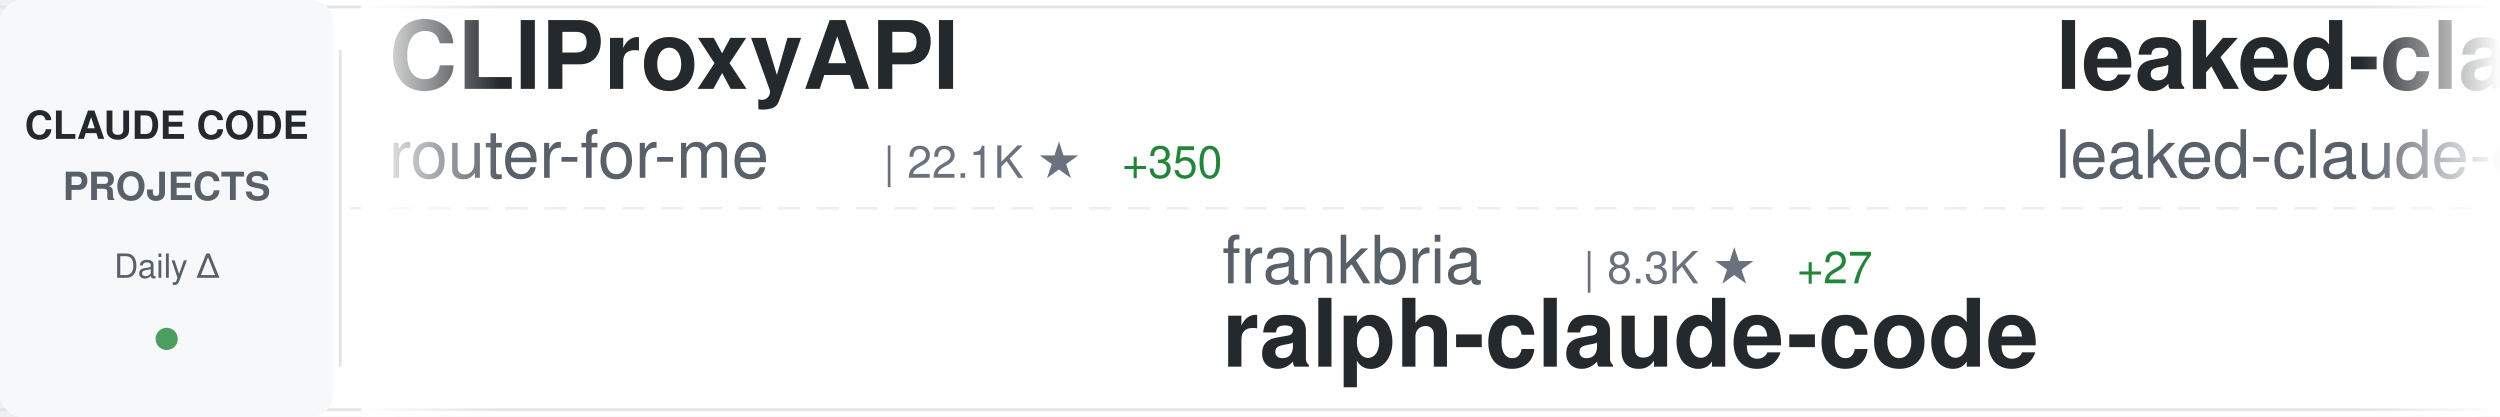
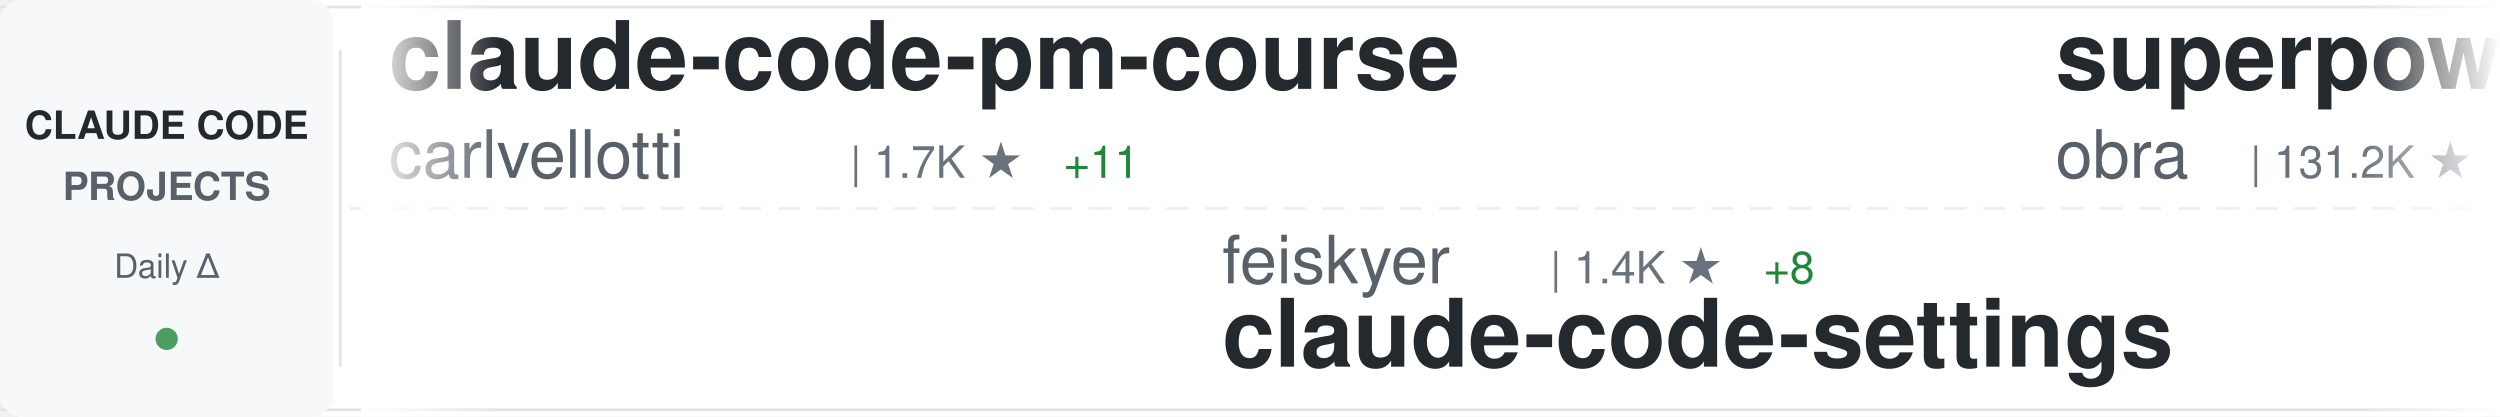
<svg xmlns="http://www.w3.org/2000/svg" width="900" height="150">
  <defs>
    <linearGradient id="awesomeLeftFade" x1="0%" y1="0%" x2="100%" y2="0%">
      <stop offset="0%" style="stop-color:#ffffff;stop-opacity:1" />
      <stop offset="100%" style="stop-color:#ffffff;stop-opacity:0" />
    </linearGradient>
    <linearGradient id="awesomeRightFade" x1="0%" y1="0%" x2="100%" y2="0%">
      <stop offset="0%" style="stop-color:#ffffff;stop-opacity:0" />
      <stop offset="100%" style="stop-color:#ffffff;stop-opacity:1" />
    </linearGradient>
  </defs>
  <rect width="900" height="150" fill="#ffffff" rx="8" />
  <rect x="0" y="2" width="900" height="1" fill="#e1e4e8" />
  <rect x="0" y="147" width="900" height="1" fill="#e1e4e8" />
  <line x1="0" y1="75" x2="900" y2="75" stroke="#e1e4e8" stroke-width="1" stroke-dasharray="8 6" opacity="0.6" />
  <rect x="0" y="0" width="120" height="150" fill="#f6f8fa" rx="8" />
  <text x="60" y="50" font-family="-apple-system, BlinkMacSystemFont, 'Segoe UI', Helvetica, Arial, sans-serif" font-size="14" font-weight="600" fill="#24292e" text-anchor="middle">CLAUDE CODE</text>
  <text x="60" y="72" font-family="-apple-system, BlinkMacSystemFont, 'Segoe UI', Helvetica, Arial, sans-serif" font-size="14" font-weight="600" fill="#586069" text-anchor="middle">PROJECTS</text>
  <text x="60" y="100" font-family="-apple-system, BlinkMacSystemFont, 'Segoe UI', Helvetica, Arial, sans-serif" font-size="12" font-weight="500" fill="#586069" text-anchor="middle">Daily Δ</text>
  <circle cx="60" cy="122" r="4" fill="#22863a" opacity="0.8" />
  <rect x="122" y="18" width="1" height="114" fill="#e1e4e8" />
  <clipPath id="awesomeTickerClip">
    <rect x="130" y="0" width="770" height="150" />
  </clipPath>
  <g clip-path="url(#awesomeTickerClip)">
    <g id="awesomeTickerItems">
      <animateTransform attributeName="transform" attributeType="XML" type="translate" from="0 0" to="-3000 0" dur="54s" repeatCount="indefinite" />
      <g transform="translate(0, 0)">
-         <text x="140" y="32" font-family="-apple-system, BlinkMacSystemFont, 'Segoe UI', Helvetica, Arial, sans-serif" font-size="34" font-weight="600" fill="#24292e">CLIProxyAPI</text>
-         <text x="140" y="64" font-family="-apple-system, BlinkMacSystemFont, 'Segoe UI', Helvetica, Arial, sans-serif" font-size="24" font-weight="400" fill="#586069">router-for-me</text>
-         <text x="318" y="64" font-family="-apple-system, BlinkMacSystemFont, 'Segoe UI', Helvetica, Arial, sans-serif" font-size="16" font-weight="500" fill="#6a737d">| 22.1K ★</text>
-         <text x="404" y="64" font-family="-apple-system, BlinkMacSystemFont, 'Segoe UI', Helvetica, Arial, sans-serif" font-size="16" font-weight="500" fill="#22863a"> +350</text>
+         <text x="140" y="32" font-family="-apple-system, BlinkMacSystemFont, 'Segoe UI', Helvetica, Arial, sans-serif" font-size="34" font-weight="600" fill="#24292e">claude-code-pm-course</text>
+         <text x="140" y="64" font-family="-apple-system, BlinkMacSystemFont, 'Segoe UI', Helvetica, Arial, sans-serif" font-size="24" font-weight="400" fill="#586069">carlvellotti</text>
+         <text x="306" y="64" font-family="-apple-system, BlinkMacSystemFont, 'Segoe UI', Helvetica, Arial, sans-serif" font-size="16" font-weight="500" fill="#6a737d">| 1.7K ★</text>
+         <text x="383" y="64" font-family="-apple-system, BlinkMacSystemFont, 'Segoe UI', Helvetica, Arial, sans-serif" font-size="16" font-weight="500" fill="#22863a"> +11</text>
      </g>
      <g transform="translate(300, 0)">
-         <text x="140" y="102" font-family="-apple-system, BlinkMacSystemFont, 'Segoe UI', Helvetica, Arial, sans-serif" font-size="24" font-weight="400" fill="#586069">frankbria</text>
-         <text x="270" y="102" font-family="-apple-system, BlinkMacSystemFont, 'Segoe UI', Helvetica, Arial, sans-serif" font-size="16" font-weight="500" fill="#6a737d">| 8.3K ★</text>
-         <text x="347" y="102" font-family="-apple-system, BlinkMacSystemFont, 'Segoe UI', Helvetica, Arial, sans-serif" font-size="16" font-weight="500" fill="#22863a"> +27</text>
-         <text x="140" y="132" font-family="-apple-system, BlinkMacSystemFont, 'Segoe UI', Helvetica, Arial, sans-serif" font-size="34" font-weight="600" fill="#24292e">ralph-claude-code</text>
+         <text x="140" y="102" font-family="-apple-system, BlinkMacSystemFont, 'Segoe UI', Helvetica, Arial, sans-serif" font-size="24" font-weight="400" fill="#586069">feiskyer</text>
+         <text x="258" y="102" font-family="-apple-system, BlinkMacSystemFont, 'Segoe UI', Helvetica, Arial, sans-serif" font-size="16" font-weight="500" fill="#6a737d">| 1.4K ★</text>
+         <text x="335" y="102" font-family="-apple-system, BlinkMacSystemFont, 'Segoe UI', Helvetica, Arial, sans-serif" font-size="16" font-weight="500" fill="#22863a"> +8</text>
+         <text x="140" y="132" font-family="-apple-system, BlinkMacSystemFont, 'Segoe UI', Helvetica, Arial, sans-serif" font-size="34" font-weight="600" fill="#24292e">claude-code-settings</text>
      </g>
      <g transform="translate(600, 0)">
-         <text x="140" y="32" font-family="-apple-system, BlinkMacSystemFont, 'Segoe UI', Helvetica, Arial, sans-serif" font-size="34" font-weight="600" fill="#24292e">leaked-claude-code</text>
-         <text x="140" y="64" font-family="-apple-system, BlinkMacSystemFont, 'Segoe UI', Helvetica, Arial, sans-serif" font-size="24" font-weight="400" fill="#586069">leaked-claude-code</text>
-         <text x="378" y="64" font-family="-apple-system, BlinkMacSystemFont, 'Segoe UI', Helvetica, Arial, sans-serif" font-size="16" font-weight="500" fill="#6a737d">| 499 ★</text>
-         <text x="446" y="64" font-family="-apple-system, BlinkMacSystemFont, 'Segoe UI', Helvetica, Arial, sans-serif" font-size="16" font-weight="500" fill="#22863a"> +270</text>
+         <text x="140" y="32" font-family="-apple-system, BlinkMacSystemFont, 'Segoe UI', Helvetica, Arial, sans-serif" font-size="34" font-weight="600" fill="#24292e">superpowers</text>
+         <text x="140" y="64" font-family="-apple-system, BlinkMacSystemFont, 'Segoe UI', Helvetica, Arial, sans-serif" font-size="24" font-weight="400" fill="#586069">obra</text>
+         <text x="210" y="64" font-family="-apple-system, BlinkMacSystemFont, 'Segoe UI', Helvetica, Arial, sans-serif" font-size="16" font-weight="500" fill="#6a737d">| 131.2K ★</text>
+         <text x="305" y="64" font-family="-apple-system, BlinkMacSystemFont, 'Segoe UI', Helvetica, Arial, sans-serif" font-size="16" font-weight="500" fill="#22863a"> +2.0K</text>
      </g>
      <g transform="translate(900, 0)">
-         <text x="140" y="102" font-family="-apple-system, BlinkMacSystemFont, 'Segoe UI', Helvetica, Arial, sans-serif" font-size="24" font-weight="400" fill="#586069">777genius</text>
-         <text x="270" y="102" font-family="-apple-system, BlinkMacSystemFont, 'Segoe UI', Helvetica, Arial, sans-serif" font-size="16" font-weight="500" fill="#6a737d">| 818 ★</text>
-         <text x="338" y="102" font-family="-apple-system, BlinkMacSystemFont, 'Segoe UI', Helvetica, Arial, sans-serif" font-size="16" font-weight="500" fill="#22863a"> +471</text>
-         <text x="140" y="132" font-family="-apple-system, BlinkMacSystemFont, 'Segoe UI', Helvetica, Arial, sans-serif" font-size="34" font-weight="600" fill="#24292e">claude-code-source-code</text>
+         <text x="140" y="102" font-family="-apple-system, BlinkMacSystemFont, 'Segoe UI', Helvetica, Arial, sans-serif" font-size="24" font-weight="400" fill="#586069">davila7</text>
+         <text x="246" y="102" font-family="-apple-system, BlinkMacSystemFont, 'Segoe UI', Helvetica, Arial, sans-serif" font-size="16" font-weight="500" fill="#6a737d">| 24.0K ★</text>
+         <text x="332" y="102" font-family="-apple-system, BlinkMacSystemFont, 'Segoe UI', Helvetica, Arial, sans-serif" font-size="16" font-weight="500" fill="#22863a"> +72</text>
+         <text x="140" y="132" font-family="-apple-system, BlinkMacSystemFont, 'Segoe UI', Helvetica, Arial, sans-serif" font-size="34" font-weight="600" fill="#24292e">claude-code-templates</text>
      </g>
      <g transform="translate(1200, 0)">
-         <text x="140" y="32" font-family="-apple-system, BlinkMacSystemFont, 'Segoe UI', Helvetica, Arial, sans-serif" font-size="34" font-weight="600" fill="#24292e">claude-code-guide</text>
-         <text x="140" y="64" font-family="-apple-system, BlinkMacSystemFont, 'Segoe UI', Helvetica, Arial, sans-serif" font-size="24" font-weight="400" fill="#586069">zebbern</text>
-         <text x="246" y="64" font-family="-apple-system, BlinkMacSystemFont, 'Segoe UI', Helvetica, Arial, sans-serif" font-size="16" font-weight="500" fill="#6a737d">| 3.8K ★</text>
-         <text x="323" y="64" font-family="-apple-system, BlinkMacSystemFont, 'Segoe UI', Helvetica, Arial, sans-serif" font-size="16" font-weight="500" fill="#22863a"> +12</text>
+         <text x="140" y="32" font-family="-apple-system, BlinkMacSystemFont, 'Segoe UI', Helvetica, Arial, sans-serif" font-size="34" font-weight="600" fill="#24292e">claurst</text>
+         <text x="140" y="64" font-family="-apple-system, BlinkMacSystemFont, 'Segoe UI', Helvetica, Arial, sans-serif" font-size="24" font-weight="400" fill="#586069">Kuberwastaken</text>
+         <text x="318" y="64" font-family="-apple-system, BlinkMacSystemFont, 'Segoe UI', Helvetica, Arial, sans-serif" font-size="16" font-weight="500" fill="#6a737d">| 7.0K ★</text>
+         <text x="395" y="64" font-family="-apple-system, BlinkMacSystemFont, 'Segoe UI', Helvetica, Arial, sans-serif" font-size="16" font-weight="500" fill="#22863a"> +1.9K</text>
      </g>
      <g transform="translate(1500, 0)">
-         <text x="140" y="102" font-family="-apple-system, BlinkMacSystemFont, 'Segoe UI', Helvetica, Arial, sans-serif" font-size="24" font-weight="400" fill="#586069">anthropics</text>
-         <text x="282" y="102" font-family="-apple-system, BlinkMacSystemFont, 'Segoe UI', Helvetica, Arial, sans-serif" font-size="16" font-weight="500" fill="#6a737d">| 102.8K ★</text>
-         <text x="377" y="102" font-family="-apple-system, BlinkMacSystemFont, 'Segoe UI', Helvetica, Arial, sans-serif" font-size="16" font-weight="500" fill="#22863a"> +8.8K</text>
-         <text x="140" y="132" font-family="-apple-system, BlinkMacSystemFont, 'Segoe UI', Helvetica, Arial, sans-serif" font-size="34" font-weight="600" fill="#24292e">claude-code</text>
+         <text x="140" y="102" font-family="-apple-system, BlinkMacSystemFont, 'Segoe UI', Helvetica, Arial, sans-serif" font-size="24" font-weight="400" fill="#586069">guanshan</text>
+         <text x="258" y="102" font-family="-apple-system, BlinkMacSystemFont, 'Segoe UI', Helvetica, Arial, sans-serif" font-size="16" font-weight="500" fill="#6a737d">| 46 ★</text>
+         <text x="317" y="102" font-family="-apple-system, BlinkMacSystemFont, 'Segoe UI', Helvetica, Arial, sans-serif" font-size="16" font-weight="500" fill="#22863a"> +13</text>
+         <text x="140" y="132" font-family="-apple-system, BlinkMacSystemFont, 'Segoe UI', Helvetica, Arial, sans-serif" font-size="34" font-weight="600" fill="#24292e">ClaudeCode</text>
      </g>
      <g transform="translate(1800, 0)">
-         <text x="140" y="32" font-family="-apple-system, BlinkMacSystemFont, 'Segoe UI', Helvetica, Arial, sans-serif" font-size="34" font-weight="600" fill="#24292e">oh-my-claudecode</text>
-         <text x="140" y="64" font-family="-apple-system, BlinkMacSystemFont, 'Segoe UI', Helvetica, Arial, sans-serif" font-size="24" font-weight="400" fill="#586069">Yeachan-Heo</text>
-         <text x="294" y="64" font-family="-apple-system, BlinkMacSystemFont, 'Segoe UI', Helvetica, Arial, sans-serif" font-size="16" font-weight="500" fill="#6a737d">| 21.3K ★</text>
-         <text x="380" y="64" font-family="-apple-system, BlinkMacSystemFont, 'Segoe UI', Helvetica, Arial, sans-serif" font-size="16" font-weight="500" fill="#22863a"> +1.7K</text>
+         <text x="140" y="32" font-family="-apple-system, BlinkMacSystemFont, 'Segoe UI', Helvetica, Arial, sans-serif" font-size="34" font-weight="600" fill="#24292e">claude-code-source-code-...</text>
+         <text x="140" y="64" font-family="-apple-system, BlinkMacSystemFont, 'Segoe UI', Helvetica, Arial, sans-serif" font-size="24" font-weight="400" fill="#586069">ghuntley</text>
+         <text x="258" y="64" font-family="-apple-system, BlinkMacSystemFont, 'Segoe UI', Helvetica, Arial, sans-serif" font-size="16" font-weight="500" fill="#6a737d">| 957 ★</text>
+         <text x="326" y="64" font-family="-apple-system, BlinkMacSystemFont, 'Segoe UI', Helvetica, Arial, sans-serif" font-size="16" font-weight="500" fill="#22863a"> +12</text>
      </g>
      <g transform="translate(2100, 0)">
-         <text x="140" y="102" font-family="-apple-system, BlinkMacSystemFont, 'Segoe UI', Helvetica, Arial, sans-serif" font-size="24" font-weight="400" fill="#586069">kodu-ai</text>
-         <text x="246" y="102" font-family="-apple-system, BlinkMacSystemFont, 'Segoe UI', Helvetica, Arial, sans-serif" font-size="16" font-weight="500" fill="#6a737d">| 5.3K ★</text>
-         <text x="323" y="102" font-family="-apple-system, BlinkMacSystemFont, 'Segoe UI', Helvetica, Arial, sans-serif" font-size="16" font-weight="500" fill="#22863a"> +1</text>
-         <text x="140" y="132" font-family="-apple-system, BlinkMacSystemFont, 'Segoe UI', Helvetica, Arial, sans-serif" font-size="34" font-weight="600" fill="#24292e">claude-coder</text>
+         <text x="140" y="102" font-family="-apple-system, BlinkMacSystemFont, 'Segoe UI', Helvetica, Arial, sans-serif" font-size="24" font-weight="400" fill="#586069">1rgs</text>
+         <text x="210" y="102" font-family="-apple-system, BlinkMacSystemFont, 'Segoe UI', Helvetica, Arial, sans-serif" font-size="16" font-weight="500" fill="#6a737d">| 3.4K ★</text>
+         <text x="287" y="102" font-family="-apple-system, BlinkMacSystemFont, 'Segoe UI', Helvetica, Arial, sans-serif" font-size="16" font-weight="500" fill="#22863a"> +18</text>
+         <text x="140" y="132" font-family="-apple-system, BlinkMacSystemFont, 'Segoe UI', Helvetica, Arial, sans-serif" font-size="34" font-weight="600" fill="#24292e">claude-code-proxy</text>
      </g>
      <g transform="translate(2400, 0)">
-         <text x="140" y="32" font-family="-apple-system, BlinkMacSystemFont, 'Segoe UI', Helvetica, Arial, sans-serif" font-size="34" font-weight="600" fill="#24292e">claude-code</text>
-         <text x="140" y="64" font-family="-apple-system, BlinkMacSystemFont, 'Segoe UI', Helvetica, Arial, sans-serif" font-size="24" font-weight="400" fill="#586069">RishabhK103</text>
-         <text x="294" y="64" font-family="-apple-system, BlinkMacSystemFont, 'Segoe UI', Helvetica, Arial, sans-serif" font-size="16" font-weight="500" fill="#6a737d">| 31 ★</text>
-         <text x="353" y="64" font-family="-apple-system, BlinkMacSystemFont, 'Segoe UI', Helvetica, Arial, sans-serif" font-size="16" font-weight="500" fill="#22863a"> +31</text>
+         <text x="140" y="32" font-family="-apple-system, BlinkMacSystemFont, 'Segoe UI', Helvetica, Arial, sans-serif" font-size="34" font-weight="600" fill="#24292e">claude_code_src</text>
+         <text x="140" y="64" font-family="-apple-system, BlinkMacSystemFont, 'Segoe UI', Helvetica, Arial, sans-serif" font-size="24" font-weight="400" fill="#586069">ponponon</text>
+         <text x="258" y="64" font-family="-apple-system, BlinkMacSystemFont, 'Segoe UI', Helvetica, Arial, sans-serif" font-size="16" font-weight="500" fill="#6a737d">| 1.5K ★</text>
+         <text x="335" y="64" font-family="-apple-system, BlinkMacSystemFont, 'Segoe UI', Helvetica, Arial, sans-serif" font-size="16" font-weight="500" fill="#22863a"> +447</text>
      </g>
      <g transform="translate(2700, 0)">
-         <text x="140" y="102" font-family="-apple-system, BlinkMacSystemFont, 'Segoe UI', Helvetica, Arial, sans-serif" font-size="24" font-weight="400" fill="#586069">centminmod</text>
-         <text x="282" y="102" font-family="-apple-system, BlinkMacSystemFont, 'Segoe UI', Helvetica, Arial, sans-serif" font-size="16" font-weight="500" fill="#6a737d">| 2.1K ★</text>
-         <text x="359" y="102" font-family="-apple-system, BlinkMacSystemFont, 'Segoe UI', Helvetica, Arial, sans-serif" font-size="16" font-weight="500" fill="#22863a"> +8</text>
-         <text x="140" y="132" font-family="-apple-system, BlinkMacSystemFont, 'Segoe UI', Helvetica, Arial, sans-serif" font-size="34" font-weight="600" fill="#24292e">my-claude-code-setup</text>
+         <text x="140" y="102" font-family="-apple-system, BlinkMacSystemFont, 'Segoe UI', Helvetica, Arial, sans-serif" font-size="24" font-weight="400" fill="#586069">pedrohcgs</text>
+         <text x="270" y="102" font-family="-apple-system, BlinkMacSystemFont, 'Segoe UI', Helvetica, Arial, sans-serif" font-size="16" font-weight="500" fill="#6a737d">| 826 ★</text>
+         <text x="338" y="102" font-family="-apple-system, BlinkMacSystemFont, 'Segoe UI', Helvetica, Arial, sans-serif" font-size="16" font-weight="500" fill="#22863a"> +9</text>
+         <text x="140" y="132" font-family="-apple-system, BlinkMacSystemFont, 'Segoe UI', Helvetica, Arial, sans-serif" font-size="34" font-weight="600" fill="#24292e">claude-code-my-workflow</text>
      </g>
      <g transform="translate(3000, 0)">
-         <text x="140" y="32" font-family="-apple-system, BlinkMacSystemFont, 'Segoe UI', Helvetica, Arial, sans-serif" font-size="34" font-weight="600" fill="#24292e">CLIProxyAPI</text>
-         <text x="140" y="64" font-family="-apple-system, BlinkMacSystemFont, 'Segoe UI', Helvetica, Arial, sans-serif" font-size="24" font-weight="400" fill="#586069">router-for-me</text>
-         <text x="318" y="64" font-family="-apple-system, BlinkMacSystemFont, 'Segoe UI', Helvetica, Arial, sans-serif" font-size="16" font-weight="500" fill="#6a737d">| 22.1K ★</text>
-         <text x="404" y="64" font-family="-apple-system, BlinkMacSystemFont, 'Segoe UI', Helvetica, Arial, sans-serif" font-size="16" font-weight="500" fill="#22863a"> +350</text>
+         <text x="140" y="32" font-family="-apple-system, BlinkMacSystemFont, 'Segoe UI', Helvetica, Arial, sans-serif" font-size="34" font-weight="600" fill="#24292e">claude-code-pm-course</text>
+         <text x="140" y="64" font-family="-apple-system, BlinkMacSystemFont, 'Segoe UI', Helvetica, Arial, sans-serif" font-size="24" font-weight="400" fill="#586069">carlvellotti</text>
+         <text x="306" y="64" font-family="-apple-system, BlinkMacSystemFont, 'Segoe UI', Helvetica, Arial, sans-serif" font-size="16" font-weight="500" fill="#6a737d">| 1.7K ★</text>
+         <text x="383" y="64" font-family="-apple-system, BlinkMacSystemFont, 'Segoe UI', Helvetica, Arial, sans-serif" font-size="16" font-weight="500" fill="#22863a"> +11</text>
      </g>
      <g transform="translate(3300, 0)">
-         <text x="140" y="102" font-family="-apple-system, BlinkMacSystemFont, 'Segoe UI', Helvetica, Arial, sans-serif" font-size="24" font-weight="400" fill="#586069">frankbria</text>
-         <text x="270" y="102" font-family="-apple-system, BlinkMacSystemFont, 'Segoe UI', Helvetica, Arial, sans-serif" font-size="16" font-weight="500" fill="#6a737d">| 8.3K ★</text>
-         <text x="347" y="102" font-family="-apple-system, BlinkMacSystemFont, 'Segoe UI', Helvetica, Arial, sans-serif" font-size="16" font-weight="500" fill="#22863a"> +27</text>
-         <text x="140" y="132" font-family="-apple-system, BlinkMacSystemFont, 'Segoe UI', Helvetica, Arial, sans-serif" font-size="34" font-weight="600" fill="#24292e">ralph-claude-code</text>
+         <text x="140" y="102" font-family="-apple-system, BlinkMacSystemFont, 'Segoe UI', Helvetica, Arial, sans-serif" font-size="24" font-weight="400" fill="#586069">feiskyer</text>
+         <text x="258" y="102" font-family="-apple-system, BlinkMacSystemFont, 'Segoe UI', Helvetica, Arial, sans-serif" font-size="16" font-weight="500" fill="#6a737d">| 1.4K ★</text>
+         <text x="335" y="102" font-family="-apple-system, BlinkMacSystemFont, 'Segoe UI', Helvetica, Arial, sans-serif" font-size="16" font-weight="500" fill="#22863a"> +8</text>
+         <text x="140" y="132" font-family="-apple-system, BlinkMacSystemFont, 'Segoe UI', Helvetica, Arial, sans-serif" font-size="34" font-weight="600" fill="#24292e">claude-code-settings</text>
      </g>
      <g transform="translate(3600, 0)">
-         <text x="140" y="32" font-family="-apple-system, BlinkMacSystemFont, 'Segoe UI', Helvetica, Arial, sans-serif" font-size="34" font-weight="600" fill="#24292e">leaked-claude-code</text>
-         <text x="140" y="64" font-family="-apple-system, BlinkMacSystemFont, 'Segoe UI', Helvetica, Arial, sans-serif" font-size="24" font-weight="400" fill="#586069">leaked-claude-code</text>
-         <text x="378" y="64" font-family="-apple-system, BlinkMacSystemFont, 'Segoe UI', Helvetica, Arial, sans-serif" font-size="16" font-weight="500" fill="#6a737d">| 499 ★</text>
-         <text x="446" y="64" font-family="-apple-system, BlinkMacSystemFont, 'Segoe UI', Helvetica, Arial, sans-serif" font-size="16" font-weight="500" fill="#22863a"> +270</text>
+         <text x="140" y="32" font-family="-apple-system, BlinkMacSystemFont, 'Segoe UI', Helvetica, Arial, sans-serif" font-size="34" font-weight="600" fill="#24292e">superpowers</text>
+         <text x="140" y="64" font-family="-apple-system, BlinkMacSystemFont, 'Segoe UI', Helvetica, Arial, sans-serif" font-size="24" font-weight="400" fill="#586069">obra</text>
+         <text x="210" y="64" font-family="-apple-system, BlinkMacSystemFont, 'Segoe UI', Helvetica, Arial, sans-serif" font-size="16" font-weight="500" fill="#6a737d">| 131.2K ★</text>
+         <text x="305" y="64" font-family="-apple-system, BlinkMacSystemFont, 'Segoe UI', Helvetica, Arial, sans-serif" font-size="16" font-weight="500" fill="#22863a"> +2.0K</text>
      </g>
      <g transform="translate(3900, 0)">
-         <text x="140" y="102" font-family="-apple-system, BlinkMacSystemFont, 'Segoe UI', Helvetica, Arial, sans-serif" font-size="24" font-weight="400" fill="#586069">777genius</text>
-         <text x="270" y="102" font-family="-apple-system, BlinkMacSystemFont, 'Segoe UI', Helvetica, Arial, sans-serif" font-size="16" font-weight="500" fill="#6a737d">| 818 ★</text>
-         <text x="338" y="102" font-family="-apple-system, BlinkMacSystemFont, 'Segoe UI', Helvetica, Arial, sans-serif" font-size="16" font-weight="500" fill="#22863a"> +471</text>
-         <text x="140" y="132" font-family="-apple-system, BlinkMacSystemFont, 'Segoe UI', Helvetica, Arial, sans-serif" font-size="34" font-weight="600" fill="#24292e">claude-code-source-code</text>
+         <text x="140" y="102" font-family="-apple-system, BlinkMacSystemFont, 'Segoe UI', Helvetica, Arial, sans-serif" font-size="24" font-weight="400" fill="#586069">davila7</text>
+         <text x="246" y="102" font-family="-apple-system, BlinkMacSystemFont, 'Segoe UI', Helvetica, Arial, sans-serif" font-size="16" font-weight="500" fill="#6a737d">| 24.0K ★</text>
+         <text x="332" y="102" font-family="-apple-system, BlinkMacSystemFont, 'Segoe UI', Helvetica, Arial, sans-serif" font-size="16" font-weight="500" fill="#22863a"> +72</text>
+         <text x="140" y="132" font-family="-apple-system, BlinkMacSystemFont, 'Segoe UI', Helvetica, Arial, sans-serif" font-size="34" font-weight="600" fill="#24292e">claude-code-templates</text>
      </g>
    </g>
  </g>
  <rect x="130" y="0" width="50" height="150" fill="url(#awesomeLeftFade)" />
  <rect x="850" y="0" width="50" height="150" fill="url(#awesomeRightFade)" />
</svg>
